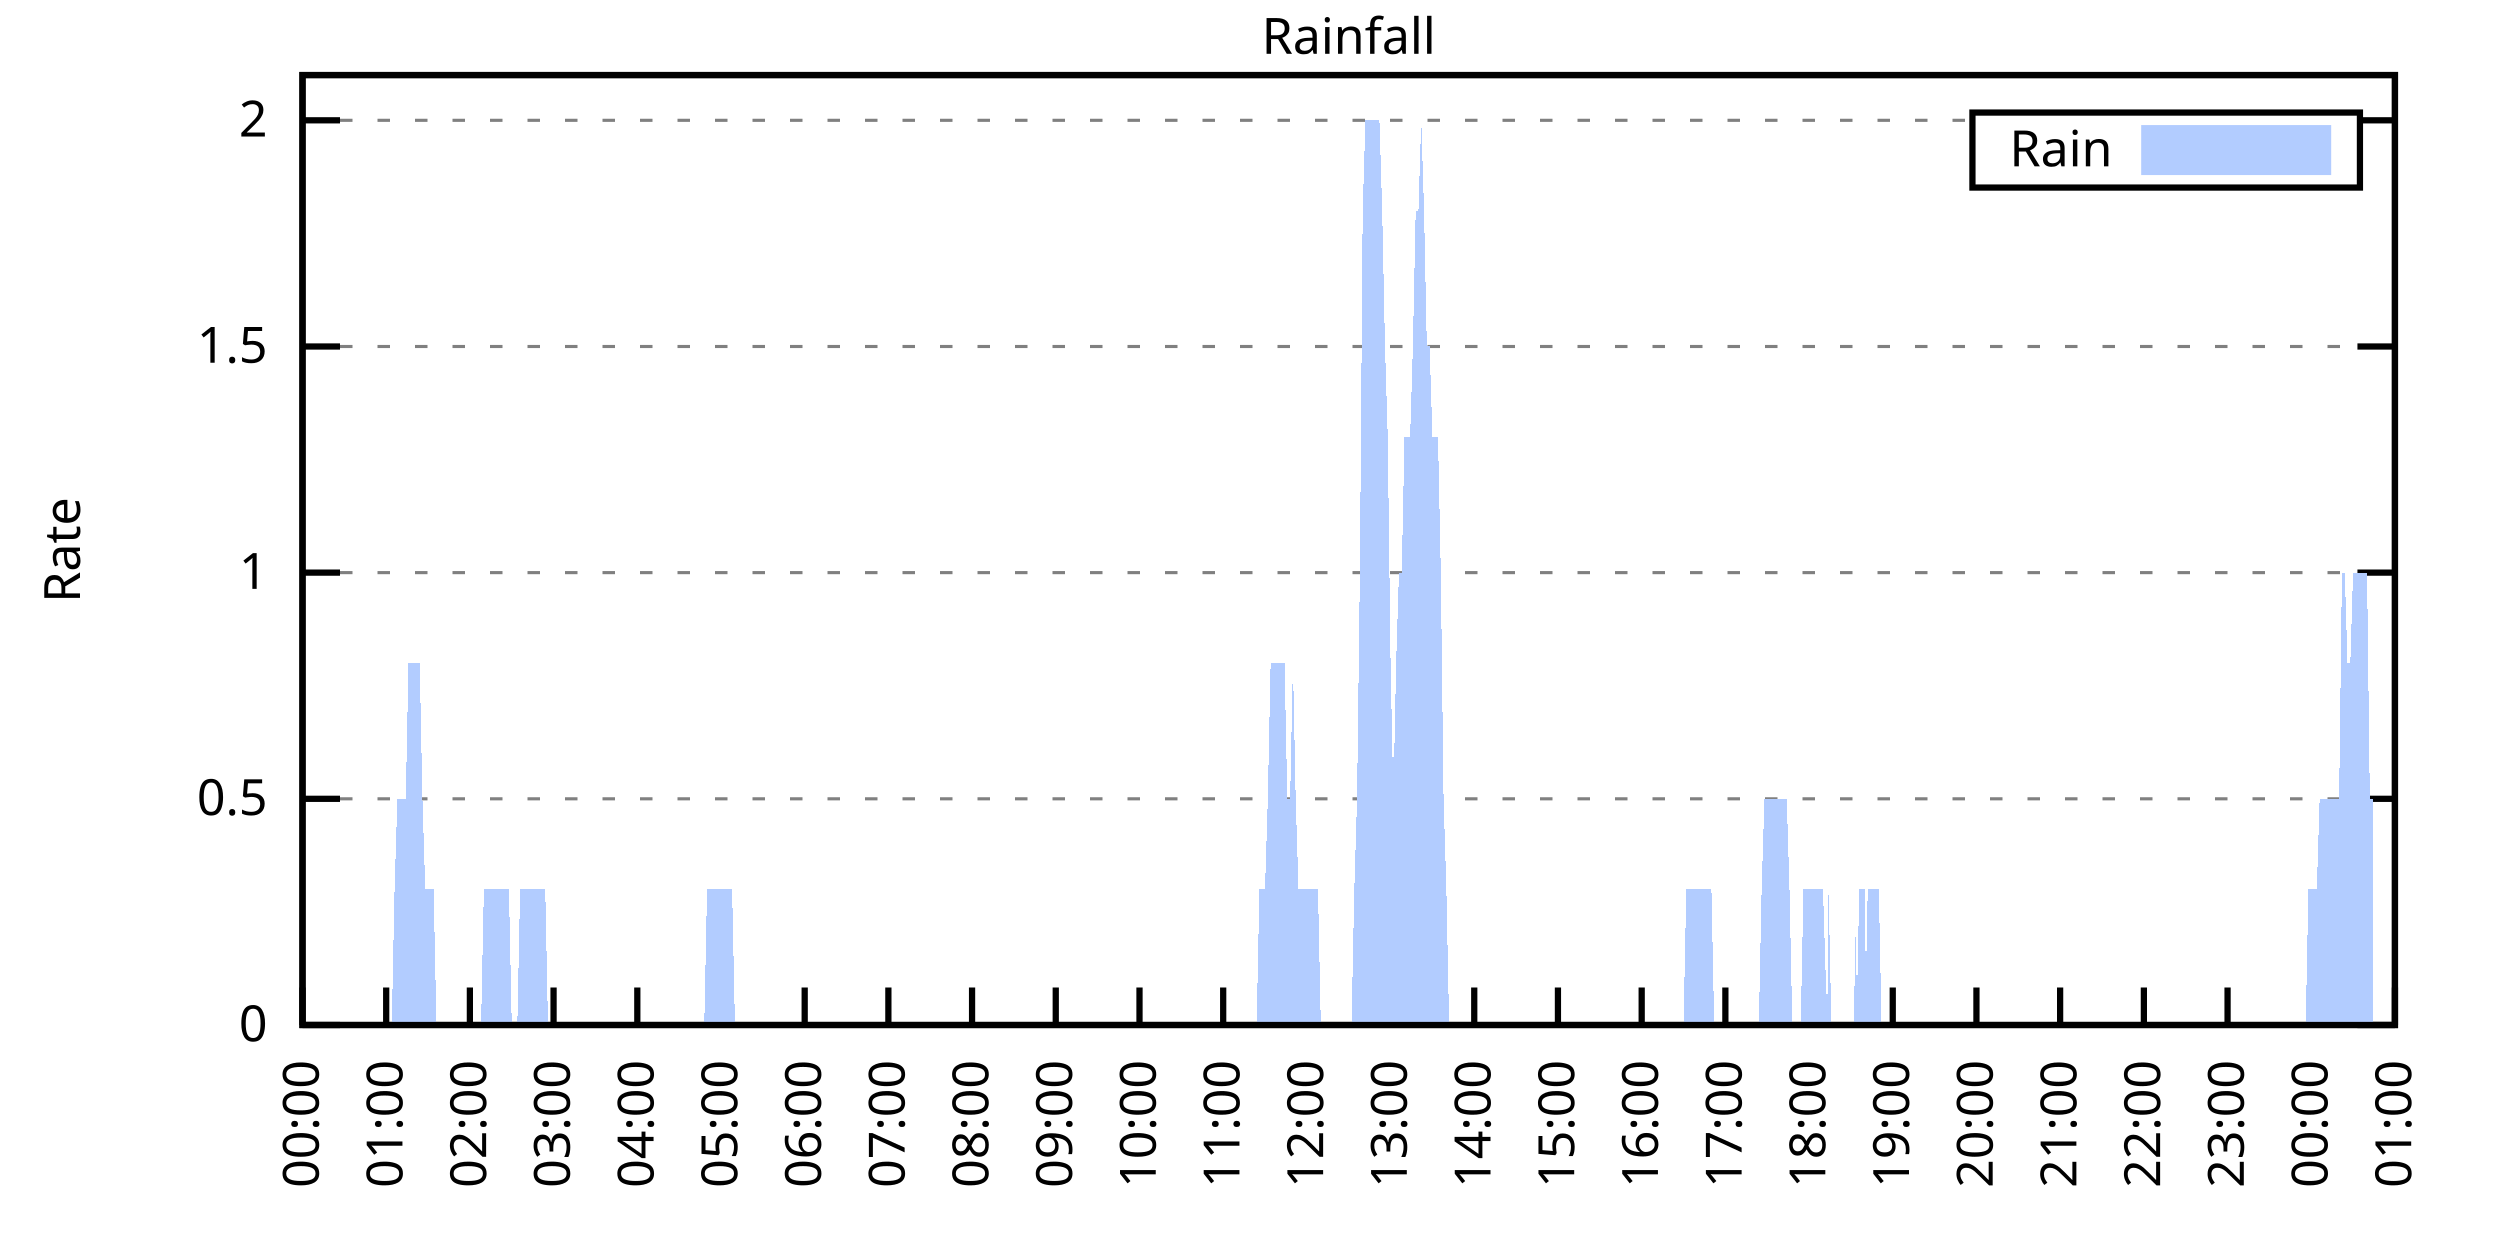
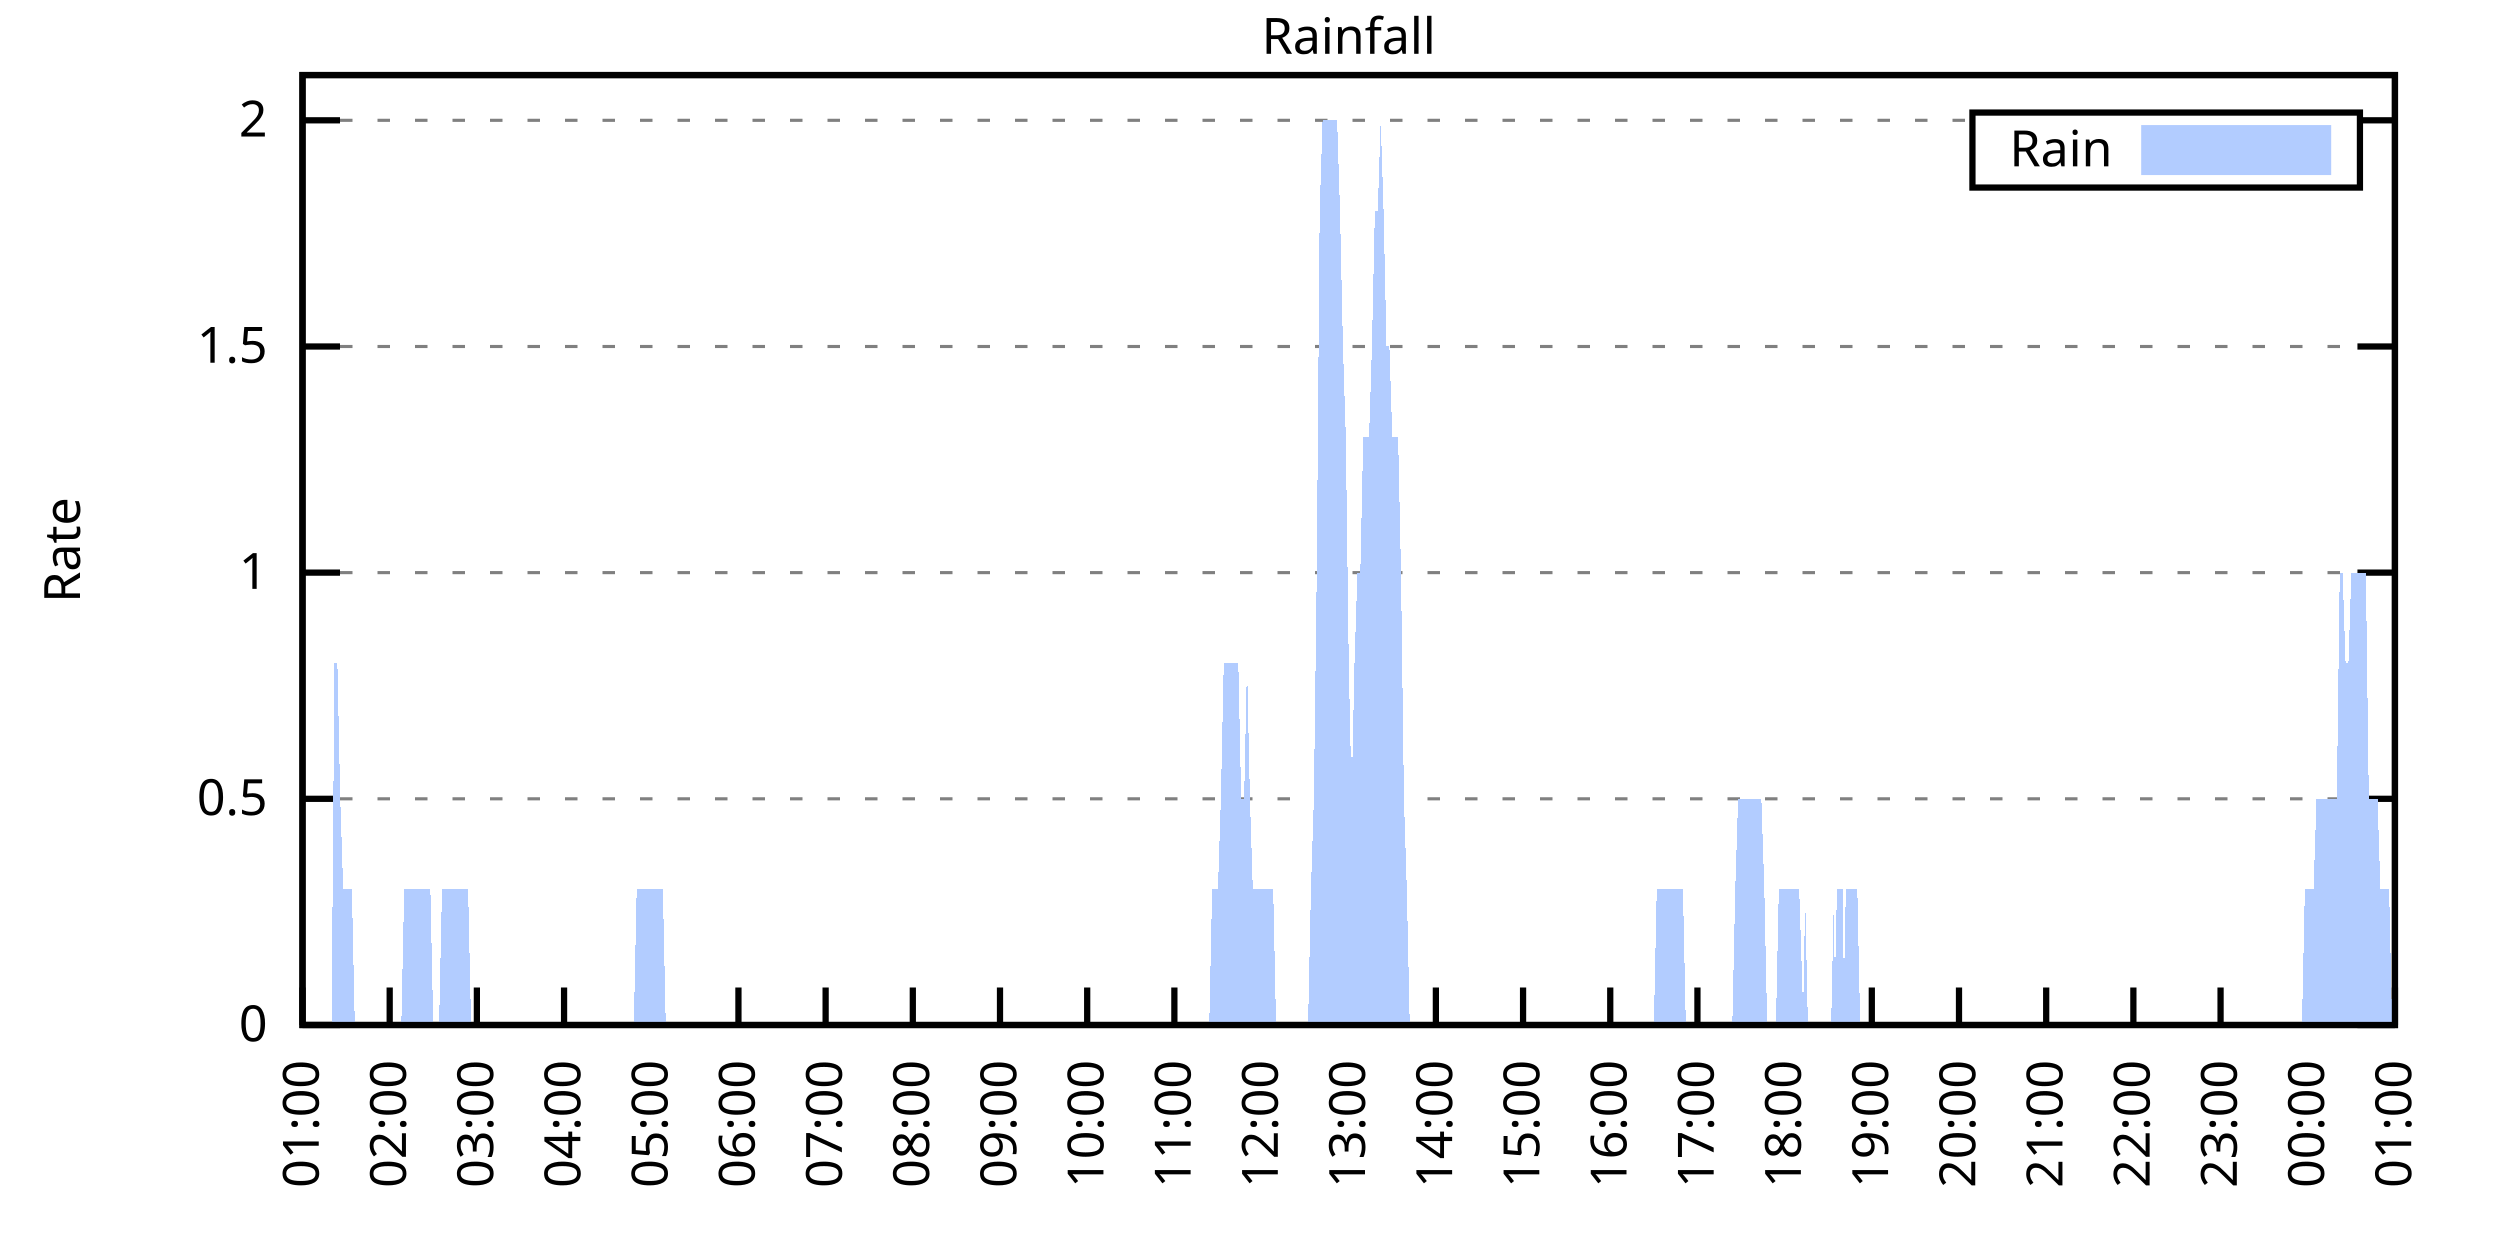
<svg xmlns="http://www.w3.org/2000/svg" xmlns:xlink="http://www.w3.org/1999/xlink" width="400" height="200" viewBox="0 0 400 200">
  <g id="gnuplot_canvas">
    <rect x="0" y="0" width="400" height="200" fill="none" />
    <defs>
      <circle id="gpDot" r="0.5" stroke-width="0.5" stroke="currentColor" />
      <path id="gpPt0" stroke-width="0.333" stroke="currentColor" d="M-1,0 h2 M0,-1 v2" />
      <path id="gpPt1" stroke-width="0.333" stroke="currentColor" d="M-1,-1 L1,1 M1,-1 L-1,1" />
      <path id="gpPt2" stroke-width="0.333" stroke="currentColor" d="M-1,0 L1,0 M0,-1 L0,1 M-1,-1 L1,1 M-1,1 L1,-1" />
      <rect id="gpPt3" stroke-width="0.333" stroke="currentColor" x="-1" y="-1" width="2" height="2" />
      <rect id="gpPt4" stroke-width="0.333" stroke="currentColor" fill="currentColor" x="-1" y="-1" width="2" height="2" />
      <circle id="gpPt5" stroke-width="0.333" stroke="currentColor" cx="0" cy="0" r="1" />
      <use xlink:href="#gpPt5" id="gpPt6" fill="currentColor" stroke="none" />
      <path id="gpPt7" stroke-width="0.333" stroke="currentColor" d="M0,-1.33 L-1.33,0.67 L1.33,0.67 z" />
      <use xlink:href="#gpPt7" id="gpPt8" fill="currentColor" stroke="none" />
      <use xlink:href="#gpPt7" id="gpPt9" stroke="currentColor" transform="rotate(180)" />
      <use xlink:href="#gpPt9" id="gpPt10" fill="currentColor" stroke="none" />
      <use xlink:href="#gpPt3" id="gpPt11" stroke="currentColor" transform="rotate(45)" />
      <use xlink:href="#gpPt11" id="gpPt12" fill="currentColor" stroke="none" />
      <path id="gpPt13" stroke-width="0.333" stroke="currentColor" d="M0,1.330 L1.265,0.411 L0.782,-1.067 L-0.782,-1.076 L-1.265,0.411 z" />
      <use xlink:href="#gpPt13" id="gpPt14" fill="currentColor" stroke="none" />
      <filter id="textbox" filterUnits="objectBoundingBox" x="0" y="0" height="1" width="1">
        <feFlood flood-color="white" flood-opacity="1" result="bgnd" />
        <feComposite in="SourceGraphic" in2="bgnd" operator="atop" />
      </filter>
      <filter id="greybox" filterUnits="objectBoundingBox" x="0" y="0" height="1" width="1">
        <feFlood flood-color="lightgrey" flood-opacity="1" result="grey" />
        <feComposite in="SourceGraphic" in2="grey" operator="atop" />
      </filter>
    </defs>
    <g fill="none" color="white" stroke="currentColor" stroke-width="1.00" stroke-linecap="butt" stroke-linejoin="miter">
</g>
    <g fill="none" color="black" stroke="currentColor" stroke-width="1.00" stroke-linecap="butt" stroke-linejoin="miter">
      <g stroke="none" shape-rendering="crispEdges">
        <polygon fill="rgb(255, 255, 255)" points="48.40,164.00 383.18,164.00 383.18,12.02 48.40,12.02 " />
      </g>
    </g>
    <g fill="none" color="black" stroke="currentColor" stroke-width="1.00" stroke-linecap="butt" stroke-linejoin="miter">
</g>
    <g fill="none" color="black" stroke="black" stroke-width="0.50" stroke-linecap="butt" stroke-linejoin="miter">
</g>
    <g fill="none" color="gray" stroke="currentColor" stroke-width="0.50" stroke-linecap="butt" stroke-linejoin="miter">
      <path stroke="gray" stroke-dasharray="2,4" class="gridline" d="M48.40,164.00 L383.19,164.00  " />
    </g>
    <g fill="none" color="gray" stroke="gray" stroke-width="1.00" stroke-linecap="butt" stroke-linejoin="miter">
</g>
    <g fill="none" color="black" stroke="currentColor" stroke-width="1.00" stroke-linecap="butt" stroke-linejoin="miter">
      <path stroke="black" d="M48.40,164.00 L54.40,164.00 M383.19,164.00 L377.19,164.00  " />
      <g transform="translate(42.80,166.60)" stroke="none" fill="black" font-family="Sans" font-size="8.00" text-anchor="end">
        <text>
          <tspan font-family="Sans"> 0</tspan>
        </text>
      </g>
    </g>
    <g fill="none" color="black" stroke="currentColor" stroke-width="1.00" stroke-linecap="butt" stroke-linejoin="miter">
</g>
    <g fill="none" color="black" stroke="black" stroke-width="0.50" stroke-linecap="butt" stroke-linejoin="miter">
</g>
    <g fill="none" color="gray" stroke="currentColor" stroke-width="0.50" stroke-linecap="butt" stroke-linejoin="miter">
      <path stroke="gray" stroke-dasharray="2,4" class="gridline" d="M48.40,127.81 L383.19,127.81  " />
    </g>
    <g fill="none" color="gray" stroke="gray" stroke-width="1.00" stroke-linecap="butt" stroke-linejoin="miter">
</g>
    <g fill="none" color="black" stroke="currentColor" stroke-width="1.00" stroke-linecap="butt" stroke-linejoin="miter">
      <path stroke="black" d="M48.40,127.81 L54.40,127.81 M383.19,127.81 L377.19,127.81  " />
      <g transform="translate(42.80,130.41)" stroke="none" fill="black" font-family="Sans" font-size="8.00" text-anchor="end">
        <text>
          <tspan font-family="Sans"> 0.5</tspan>
        </text>
      </g>
    </g>
    <g fill="none" color="black" stroke="currentColor" stroke-width="1.00" stroke-linecap="butt" stroke-linejoin="miter">
</g>
    <g fill="none" color="black" stroke="black" stroke-width="0.50" stroke-linecap="butt" stroke-linejoin="miter">
</g>
    <g fill="none" color="gray" stroke="currentColor" stroke-width="0.50" stroke-linecap="butt" stroke-linejoin="miter">
      <path stroke="gray" stroke-dasharray="2,4" class="gridline" d="M48.40,91.62 L383.19,91.62  " />
    </g>
    <g fill="none" color="gray" stroke="gray" stroke-width="1.00" stroke-linecap="butt" stroke-linejoin="miter">
</g>
    <g fill="none" color="black" stroke="currentColor" stroke-width="1.00" stroke-linecap="butt" stroke-linejoin="miter">
      <path stroke="black" d="M48.40,91.62 L54.40,91.62 M383.19,91.62 L377.19,91.62  " />
      <g transform="translate(42.80,94.22)" stroke="none" fill="black" font-family="Sans" font-size="8.00" text-anchor="end">
        <text>
          <tspan font-family="Sans"> 1</tspan>
        </text>
      </g>
    </g>
    <g fill="none" color="black" stroke="currentColor" stroke-width="1.00" stroke-linecap="butt" stroke-linejoin="miter">
</g>
    <g fill="none" color="black" stroke="black" stroke-width="0.50" stroke-linecap="butt" stroke-linejoin="miter">
</g>
    <g fill="none" color="gray" stroke="currentColor" stroke-width="0.50" stroke-linecap="butt" stroke-linejoin="miter">
      <path stroke="gray" stroke-dasharray="2,4" class="gridline" d="M48.40,55.44 L383.19,55.44  " />
    </g>
    <g fill="none" color="gray" stroke="gray" stroke-width="1.00" stroke-linecap="butt" stroke-linejoin="miter">
</g>
    <g fill="none" color="black" stroke="currentColor" stroke-width="1.00" stroke-linecap="butt" stroke-linejoin="miter">
      <path stroke="black" d="M48.40,55.44 L54.40,55.44 M383.19,55.44 L377.19,55.44  " />
      <g transform="translate(42.80,58.04)" stroke="none" fill="black" font-family="Sans" font-size="8.00" text-anchor="end">
        <text>
          <tspan font-family="Sans"> 1.5</tspan>
        </text>
      </g>
    </g>
    <g fill="none" color="black" stroke="currentColor" stroke-width="1.00" stroke-linecap="butt" stroke-linejoin="miter">
</g>
    <g fill="none" color="black" stroke="black" stroke-width="0.50" stroke-linecap="butt" stroke-linejoin="miter">
</g>
    <g fill="none" color="gray" stroke="currentColor" stroke-width="0.50" stroke-linecap="butt" stroke-linejoin="miter">
      <path stroke="gray" stroke-dasharray="2,4" class="gridline" d="M48.40,19.25 L315.59,19.25 M377.59,19.25 L383.19,19.25  " />
    </g>
    <g fill="none" color="gray" stroke="gray" stroke-width="1.00" stroke-linecap="butt" stroke-linejoin="miter">
</g>
    <g fill="none" color="black" stroke="currentColor" stroke-width="1.00" stroke-linecap="butt" stroke-linejoin="miter">
      <path stroke="black" d="M48.40,19.25 L54.40,19.25 M383.19,19.25 L377.19,19.25  " />
      <g transform="translate(42.80,21.85)" stroke="none" fill="black" font-family="Sans" font-size="8.00" text-anchor="end">
        <text>
          <tspan font-family="Sans"> 2</tspan>
        </text>
      </g>
    </g>
    <g fill="none" color="black" stroke="currentColor" stroke-width="1.00" stroke-linecap="butt" stroke-linejoin="miter">
      <path stroke="black" d="M48.40,164.00 L48.40,158.00  " />
      <g transform="translate(51.00,169.60) rotate(270.00)" stroke="none" fill="black" font-family="Sans" font-size="8.00" text-anchor="end">
        <text>
-           <tspan font-family="Sans">00:00</tspan>
-         </text>
-       </g>
-     </g>
-     <g fill="none" color="black" stroke="currentColor" stroke-width="1.00" stroke-linecap="butt" stroke-linejoin="miter">
-       <path stroke="black" d="M61.79,164.00 L61.79,158.00  " />
-       <g transform="translate(64.39,169.60) rotate(270.00)" stroke="none" fill="black" font-family="Sans" font-size="8.00" text-anchor="end">
-         <text>
          <tspan font-family="Sans">01:00</tspan>
        </text>
      </g>
    </g>
    <g fill="none" color="black" stroke="currentColor" stroke-width="1.00" stroke-linecap="butt" stroke-linejoin="miter">
-       <path stroke="black" d="M75.18,164.00 L75.18,158.00  " />
-       <g transform="translate(77.78,169.60) rotate(270.00)" stroke="none" fill="black" font-family="Sans" font-size="8.00" text-anchor="end">
+       <path stroke="black" d="M62.35,164.00 L62.35,158.00  " />
+       <g transform="translate(64.95,169.60) rotate(270.00)" stroke="none" fill="black" font-family="Sans" font-size="8.00" text-anchor="end">
        <text>
          <tspan font-family="Sans">02:00</tspan>
        </text>
      </g>
    </g>
    <g fill="none" color="black" stroke="currentColor" stroke-width="1.00" stroke-linecap="butt" stroke-linejoin="miter">
-       <path stroke="black" d="M88.57,164.00 L88.57,158.00  " />
-       <g transform="translate(91.17,169.60) rotate(270.00)" stroke="none" fill="black" font-family="Sans" font-size="8.00" text-anchor="end">
+       <path stroke="black" d="M76.30,164.00 L76.30,158.00  " />
+       <g transform="translate(78.90,169.60) rotate(270.00)" stroke="none" fill="black" font-family="Sans" font-size="8.00" text-anchor="end">
        <text>
          <tspan font-family="Sans">03:00</tspan>
        </text>
      </g>
    </g>
    <g fill="none" color="black" stroke="currentColor" stroke-width="1.00" stroke-linecap="butt" stroke-linejoin="miter">
-       <path stroke="black" d="M101.97,164.00 L101.97,158.00  " />
-       <g transform="translate(104.57,169.60) rotate(270.00)" stroke="none" fill="black" font-family="Sans" font-size="8.00" text-anchor="end">
+       <path stroke="black" d="M90.25,164.00 L90.25,158.00  " />
+       <g transform="translate(92.85,169.60) rotate(270.00)" stroke="none" fill="black" font-family="Sans" font-size="8.00" text-anchor="end">
        <text>
          <tspan font-family="Sans">04:00</tspan>
        </text>
      </g>
    </g>
    <g fill="none" color="black" stroke="currentColor" stroke-width="1.00" stroke-linecap="butt" stroke-linejoin="miter">
-       <path stroke="black" d="M115.36,164.00 L115.36,158.00  " />
-       <g transform="translate(117.96,169.60) rotate(270.00)" stroke="none" fill="black" font-family="Sans" font-size="8.00" text-anchor="end">
+       <path stroke="black" d="M104.20,164.00 L104.20,158.00  " />
+       <g transform="translate(106.80,169.60) rotate(270.00)" stroke="none" fill="black" font-family="Sans" font-size="8.00" text-anchor="end">
        <text>
          <tspan font-family="Sans">05:00</tspan>
        </text>
      </g>
    </g>
    <g fill="none" color="black" stroke="currentColor" stroke-width="1.00" stroke-linecap="butt" stroke-linejoin="miter">
-       <path stroke="black" d="M128.75,164.00 L128.75,158.00  " />
-       <g transform="translate(131.35,169.60) rotate(270.00)" stroke="none" fill="black" font-family="Sans" font-size="8.00" text-anchor="end">
+       <path stroke="black" d="M118.15,164.00 L118.15,158.00  " />
+       <g transform="translate(120.75,169.60) rotate(270.00)" stroke="none" fill="black" font-family="Sans" font-size="8.00" text-anchor="end">
        <text>
          <tspan font-family="Sans">06:00</tspan>
        </text>
      </g>
    </g>
    <g fill="none" color="black" stroke="currentColor" stroke-width="1.00" stroke-linecap="butt" stroke-linejoin="miter">
-       <path stroke="black" d="M142.14,164.00 L142.14,158.00  " />
-       <g transform="translate(144.74,169.60) rotate(270.00)" stroke="none" fill="black" font-family="Sans" font-size="8.00" text-anchor="end">
+       <path stroke="black" d="M132.10,164.00 L132.10,158.00  " />
+       <g transform="translate(134.70,169.60) rotate(270.00)" stroke="none" fill="black" font-family="Sans" font-size="8.00" text-anchor="end">
        <text>
          <tspan font-family="Sans">07:00</tspan>
        </text>
      </g>
    </g>
    <g fill="none" color="black" stroke="currentColor" stroke-width="1.00" stroke-linecap="butt" stroke-linejoin="miter">
-       <path stroke="black" d="M155.53,164.00 L155.53,158.00  " />
-       <g transform="translate(158.13,169.60) rotate(270.00)" stroke="none" fill="black" font-family="Sans" font-size="8.00" text-anchor="end">
+       <path stroke="black" d="M146.05,164.00 L146.05,158.00  " />
+       <g transform="translate(148.65,169.60) rotate(270.00)" stroke="none" fill="black" font-family="Sans" font-size="8.00" text-anchor="end">
        <text>
          <tspan font-family="Sans">08:00</tspan>
        </text>
      </g>
    </g>
    <g fill="none" color="black" stroke="currentColor" stroke-width="1.00" stroke-linecap="butt" stroke-linejoin="miter">
-       <path stroke="black" d="M168.92,164.00 L168.92,158.00  " />
-       <g transform="translate(171.52,169.60) rotate(270.00)" stroke="none" fill="black" font-family="Sans" font-size="8.00" text-anchor="end">
+       <path stroke="black" d="M160.00,164.00 L160.00,158.00  " />
+       <g transform="translate(162.60,169.60) rotate(270.00)" stroke="none" fill="black" font-family="Sans" font-size="8.00" text-anchor="end">
        <text>
          <tspan font-family="Sans">09:00</tspan>
        </text>
      </g>
    </g>
    <g fill="none" color="black" stroke="currentColor" stroke-width="1.00" stroke-linecap="butt" stroke-linejoin="miter">
-       <path stroke="black" d="M182.32,164.00 L182.32,158.00  " />
-       <g transform="translate(184.92,169.60) rotate(270.00)" stroke="none" fill="black" font-family="Sans" font-size="8.00" text-anchor="end">
+       <path stroke="black" d="M173.95,164.00 L173.95,158.00  " />
+       <g transform="translate(176.55,169.60) rotate(270.00)" stroke="none" fill="black" font-family="Sans" font-size="8.00" text-anchor="end">
        <text>
          <tspan font-family="Sans">10:00</tspan>
        </text>
      </g>
    </g>
    <g fill="none" color="black" stroke="currentColor" stroke-width="1.00" stroke-linecap="butt" stroke-linejoin="miter">
-       <path stroke="black" d="M195.71,164.00 L195.71,158.00  " />
-       <g transform="translate(198.31,169.60) rotate(270.00)" stroke="none" fill="black" font-family="Sans" font-size="8.00" text-anchor="end">
+       <path stroke="black" d="M187.90,164.00 L187.90,158.00  " />
+       <g transform="translate(190.50,169.60) rotate(270.00)" stroke="none" fill="black" font-family="Sans" font-size="8.00" text-anchor="end">
        <text>
          <tspan font-family="Sans">11:00</tspan>
        </text>
      </g>
    </g>
    <g fill="none" color="black" stroke="currentColor" stroke-width="1.00" stroke-linecap="butt" stroke-linejoin="miter">
-       <path stroke="black" d="M209.10,164.00 L209.10,158.00  " />
-       <g transform="translate(211.70,169.60) rotate(270.00)" stroke="none" fill="black" font-family="Sans" font-size="8.00" text-anchor="end">
+       <path stroke="black" d="M201.85,164.00 L201.85,158.00  " />
+       <g transform="translate(204.45,169.60) rotate(270.00)" stroke="none" fill="black" font-family="Sans" font-size="8.00" text-anchor="end">
        <text>
          <tspan font-family="Sans">12:00</tspan>
        </text>
      </g>
    </g>
    <g fill="none" color="black" stroke="currentColor" stroke-width="1.00" stroke-linecap="butt" stroke-linejoin="miter">
-       <path stroke="black" d="M222.49,164.00 L222.49,158.00  " />
-       <g transform="translate(225.09,169.60) rotate(270.00)" stroke="none" fill="black" font-family="Sans" font-size="8.00" text-anchor="end">
+       <path stroke="black" d="M215.80,164.00 L215.80,158.00  " />
+       <g transform="translate(218.40,169.60) rotate(270.00)" stroke="none" fill="black" font-family="Sans" font-size="8.00" text-anchor="end">
        <text>
          <tspan font-family="Sans">13:00</tspan>
        </text>
      </g>
    </g>
    <g fill="none" color="black" stroke="currentColor" stroke-width="1.00" stroke-linecap="butt" stroke-linejoin="miter">
-       <path stroke="black" d="M235.88,164.00 L235.88,158.00  " />
-       <g transform="translate(238.48,169.60) rotate(270.00)" stroke="none" fill="black" font-family="Sans" font-size="8.00" text-anchor="end">
+       <path stroke="black" d="M229.74,164.00 L229.74,158.00  " />
+       <g transform="translate(232.34,169.60) rotate(270.00)" stroke="none" fill="black" font-family="Sans" font-size="8.00" text-anchor="end">
        <text>
          <tspan font-family="Sans">14:00</tspan>
        </text>
      </g>
    </g>
    <g fill="none" color="black" stroke="currentColor" stroke-width="1.00" stroke-linecap="butt" stroke-linejoin="miter">
-       <path stroke="black" d="M249.27,164.00 L249.27,158.00  " />
-       <g transform="translate(251.87,169.60) rotate(270.00)" stroke="none" fill="black" font-family="Sans" font-size="8.00" text-anchor="end">
+       <path stroke="black" d="M243.69,164.00 L243.69,158.00  " />
+       <g transform="translate(246.29,169.60) rotate(270.00)" stroke="none" fill="black" font-family="Sans" font-size="8.00" text-anchor="end">
        <text>
          <tspan font-family="Sans">15:00</tspan>
        </text>
      </g>
    </g>
    <g fill="none" color="black" stroke="currentColor" stroke-width="1.00" stroke-linecap="butt" stroke-linejoin="miter">
-       <path stroke="black" d="M262.67,164.00 L262.67,158.00  " />
-       <g transform="translate(265.27,169.60) rotate(270.00)" stroke="none" fill="black" font-family="Sans" font-size="8.00" text-anchor="end">
+       <path stroke="black" d="M257.64,164.00 L257.64,158.00  " />
+       <g transform="translate(260.24,169.60) rotate(270.00)" stroke="none" fill="black" font-family="Sans" font-size="8.00" text-anchor="end">
        <text>
          <tspan font-family="Sans">16:00</tspan>
        </text>
      </g>
    </g>
    <g fill="none" color="black" stroke="currentColor" stroke-width="1.00" stroke-linecap="butt" stroke-linejoin="miter">
-       <path stroke="black" d="M276.06,164.00 L276.06,158.00  " />
-       <g transform="translate(278.66,169.60) rotate(270.00)" stroke="none" fill="black" font-family="Sans" font-size="8.00" text-anchor="end">
+       <path stroke="black" d="M271.59,164.00 L271.59,158.00  " />
+       <g transform="translate(274.19,169.60) rotate(270.00)" stroke="none" fill="black" font-family="Sans" font-size="8.00" text-anchor="end">
        <text>
          <tspan font-family="Sans">17:00</tspan>
        </text>
      </g>
    </g>
    <g fill="none" color="black" stroke="currentColor" stroke-width="1.00" stroke-linecap="butt" stroke-linejoin="miter">
-       <path stroke="black" d="M289.45,164.00 L289.45,158.00  " />
-       <g transform="translate(292.05,169.60) rotate(270.00)" stroke="none" fill="black" font-family="Sans" font-size="8.00" text-anchor="end">
+       <path stroke="black" d="M285.54,164.00 L285.54,158.00  " />
+       <g transform="translate(288.14,169.60) rotate(270.00)" stroke="none" fill="black" font-family="Sans" font-size="8.00" text-anchor="end">
        <text>
          <tspan font-family="Sans">18:00</tspan>
        </text>
      </g>
    </g>
    <g fill="none" color="black" stroke="currentColor" stroke-width="1.00" stroke-linecap="butt" stroke-linejoin="miter">
-       <path stroke="black" d="M302.84,164.00 L302.84,158.00  " />
-       <g transform="translate(305.44,169.60) rotate(270.00)" stroke="none" fill="black" font-family="Sans" font-size="8.00" text-anchor="end">
+       <path stroke="black" d="M299.49,164.00 L299.49,158.00  " />
+       <g transform="translate(302.09,169.60) rotate(270.00)" stroke="none" fill="black" font-family="Sans" font-size="8.00" text-anchor="end">
        <text>
          <tspan font-family="Sans">19:00</tspan>
        </text>
      </g>
    </g>
    <g fill="none" color="black" stroke="currentColor" stroke-width="1.00" stroke-linecap="butt" stroke-linejoin="miter">
-       <path stroke="black" d="M316.23,164.00 L316.23,158.00  " />
-       <g transform="translate(318.83,169.60) rotate(270.00)" stroke="none" fill="black" font-family="Sans" font-size="8.00" text-anchor="end">
+       <path stroke="black" d="M313.44,164.00 L313.44,158.00  " />
+       <g transform="translate(316.04,169.60) rotate(270.00)" stroke="none" fill="black" font-family="Sans" font-size="8.00" text-anchor="end">
        <text>
          <tspan font-family="Sans">20:00</tspan>
        </text>
      </g>
    </g>
    <g fill="none" color="black" stroke="currentColor" stroke-width="1.00" stroke-linecap="butt" stroke-linejoin="miter">
-       <path stroke="black" d="M329.62,164.00 L329.62,158.00  " />
-       <g transform="translate(332.22,169.60) rotate(270.00)" stroke="none" fill="black" font-family="Sans" font-size="8.00" text-anchor="end">
+       <path stroke="black" d="M327.39,164.00 L327.39,158.00  " />
+       <g transform="translate(329.99,169.60) rotate(270.00)" stroke="none" fill="black" font-family="Sans" font-size="8.00" text-anchor="end">
        <text>
          <tspan font-family="Sans">21:00</tspan>
        </text>
      </g>
    </g>
    <g fill="none" color="black" stroke="currentColor" stroke-width="1.00" stroke-linecap="butt" stroke-linejoin="miter">
-       <path stroke="black" d="M343.02,164.00 L343.02,158.00  " />
-       <g transform="translate(345.62,169.60) rotate(270.00)" stroke="none" fill="black" font-family="Sans" font-size="8.00" text-anchor="end">
+       <path stroke="black" d="M341.34,164.00 L341.34,158.00  " />
+       <g transform="translate(343.94,169.60) rotate(270.00)" stroke="none" fill="black" font-family="Sans" font-size="8.00" text-anchor="end">
        <text>
          <tspan font-family="Sans">22:00</tspan>
        </text>
      </g>
    </g>
    <g fill="none" color="black" stroke="currentColor" stroke-width="1.00" stroke-linecap="butt" stroke-linejoin="miter">
-       <path stroke="black" d="M356.41,164.00 L356.41,158.00  " />
-       <g transform="translate(359.01,169.60) rotate(270.00)" stroke="none" fill="black" font-family="Sans" font-size="8.00" text-anchor="end">
+       <path stroke="black" d="M355.29,164.00 L355.29,158.00  " />
+       <g transform="translate(357.89,169.60) rotate(270.00)" stroke="none" fill="black" font-family="Sans" font-size="8.00" text-anchor="end">
        <text>
          <tspan font-family="Sans">23:00</tspan>
        </text>
      </g>
    </g>
    <g fill="none" color="black" stroke="currentColor" stroke-width="1.00" stroke-linecap="butt" stroke-linejoin="miter">
-       <path stroke="black" d="M369.80,164.00 L369.80,158.00  " />
-       <g transform="translate(372.40,169.60) rotate(270.00)" stroke="none" fill="black" font-family="Sans" font-size="8.00" text-anchor="end">
+       <path stroke="black" d="M369.24,164.00 L369.24,158.00  " />
+       <g transform="translate(371.84,169.60) rotate(270.00)" stroke="none" fill="black" font-family="Sans" font-size="8.00" text-anchor="end">
        <text>
          <tspan font-family="Sans">00:00</tspan>
        </text>
      </g>
    </g>
    <g fill="none" color="black" stroke="currentColor" stroke-width="1.00" stroke-linecap="butt" stroke-linejoin="miter">
      <path stroke="black" d="M383.19,164.00 L383.19,158.00  " />
      <g transform="translate(385.79,169.60) rotate(270.00)" stroke="none" fill="black" font-family="Sans" font-size="8.00" text-anchor="end">
        <text>
          <tspan font-family="Sans">01:00</tspan>
        </text>
      </g>
    </g>
    <g fill="none" color="black" stroke="currentColor" stroke-width="1.00" stroke-linecap="butt" stroke-linejoin="miter">
</g>
    <g fill="none" color="black" stroke="currentColor" stroke-width="1.00" stroke-linecap="butt" stroke-linejoin="miter">
      <path stroke="black" d="M48.40,12.01 L48.40,164.00 L383.19,164.00 L383.19,12.01 L48.40,12.01 Z  " />
    </g>
    <g fill="none" color="black" stroke="currentColor" stroke-width="1.00" stroke-linecap="butt" stroke-linejoin="miter">
</g>
    <g fill="none" color="black" stroke="currentColor" stroke-width="1.00" stroke-linecap="butt" stroke-linejoin="miter">
      <path stroke="black" d="M315.59,30.01 L315.59,18.01 L377.59,18.01 L377.59,30.01 L315.59,30.01 Z  " />
    </g>
    <g id="Rainfall_plot_1">
      <g fill="none" color="white" stroke="black" stroke-width="2.00" stroke-linecap="butt" stroke-linejoin="miter">
</g>
      <g fill="none" color="black" stroke="currentColor" stroke-width="2.00" stroke-linecap="butt" stroke-linejoin="miter">
        <g transform="translate(337.99,26.61)" stroke="none" fill="black" font-family="Sans" font-size="8.00" text-anchor="end">
          <text>
            <tspan font-family="Sans">Rain</tspan>
          </text>
        </g>
      </g>
      <g fill="none" color="black" stroke="currentColor" stroke-width="2.00" stroke-linecap="butt" stroke-linejoin="miter">
        <g stroke="none" shape-rendering="crispEdges">
          <polygon fill="rgb(178, 204, 255)" points="343.59,27.01 371.99,27.01 371.99,21.01 343.59,21.01 " />
        </g>
        <path stroke="rgb(178, 204, 255)" d="M343.59,27.01 L371.99,27.01 L371.99,21.01 L343.59,21.01 L343.59,27.01 Z  " />
      </g>
      <g fill="none" color="black" stroke="currentColor" stroke-width="2.00" stroke-linecap="butt" stroke-linejoin="miter">
        <g stroke="none" shape-rendering="crispEdges">
-           <polygon fill="rgb(178, 204, 255)" points="58.67,164.00 59.11,164.00 59.56,164.00 60.01,164.00 60.45,164.00 60.90,164.00 61.35,164.00 61.79,164.00 62.24,164.00 62.68,164.00 63.13,142.29 63.58,127.81 64.02,127.81 64.47,127.81 64.92,127.81 65.36,106.10 65.81,106.10 66.26,106.10 66.70,106.10 67.15,106.10 67.59,127.81 68.04,142.29 68.49,142.29 68.93,142.29 69.38,142.29 69.83,164.00 70.27,164.00 70.72,164.00 71.17,164.00 71.61,164.00 72.06,164.00 72.50,164.00 72.95,164.00 73.40,164.00 73.84,164.00 74.29,164.00 74.74,164.00 75.18,164.00 75.63,164.00 76.08,164.00 76.52,164.00 76.97,164.00 77.42,142.29 77.86,142.29 78.31,142.29 78.75,142.29 79.20,142.29 79.65,142.29 80.09,142.29 80.54,142.29 80.99,142.29 81.43,142.29 81.88,164.00 82.33,164.00 82.77,164.00 83.22,142.29 83.66,142.29 84.11,142.29 84.56,142.29 85.00,142.29 85.45,142.29 85.90,142.29 86.34,142.29 86.79,142.29 87.24,142.29 87.68,164.00 88.13,164.00 88.57,164.00 89.02,164.00 89.47,164.00 89.91,164.00 90.36,164.00 90.81,164.00 91.25,164.00 91.70,164.00 92.15,164.00 92.59,164.00 93.04,164.00 93.49,164.00 93.93,164.00 94.38,164.00 94.82,164.00 95.27,164.00 95.72,164.00 96.16,164.00 96.61,164.00 97.06,164.00 97.50,164.00 97.95,164.00 98.40,164.00 98.84,164.00 99.29,164.00 99.73,164.00 100.18,164.00 100.63,164.00 101.07,164.00 101.52,164.00 101.97,164.00 102.41,164.00 102.86,164.00 103.31,164.00 103.75,164.00 104.20,164.00 104.64,164.00 105.09,164.00 105.54,164.00 105.98,164.00 106.43,164.00 106.88,164.00 107.32,164.00 107.77,164.00 108.22,164.00 108.66,164.00 109.11,164.00 109.55,164.00 110.00,164.00 110.45,164.00 110.89,164.00 111.34,164.00 111.79,164.00 112.23,164.00 112.68,164.00 113.13,142.29 113.57,142.29 114.02,142.29 114.47,142.29 114.91,142.29 115.36,142.29 115.80,142.29 116.25,142.29 116.70,142.29 117.14,142.29 117.59,164.00 118.04,164.00 118.48,164.00 118.93,164.00 119.38,164.00 119.82,164.00 120.27,164.00 120.71,164.00 121.16,164.00 121.61,164.00 122.05,164.00 122.50,164.00 122.95,164.00 123.39,164.00 123.84,164.00 124.29,164.00 124.73,164.00 125.18,164.00 125.62,164.00 126.07,164.00 126.52,164.00 126.96,164.00 127.41,164.00 127.86,164.00 128.30,164.00 128.75,164.00 129.20,164.00 129.64,164.00 130.09,164.00 130.54,164.00 130.98,164.00 131.43,164.00 131.87,164.00 132.32,164.00 132.77,164.00 133.21,164.00 133.66,164.00 134.11,164.00 134.55,164.00 135.00,164.00 135.45,164.00 135.89,164.00 136.34,164.00 136.78,164.00 137.23,164.00 137.68,164.00 138.12,164.00 138.57,164.00 139.02,164.00 139.46,164.00 139.91,164.00 140.36,164.00 140.80,164.00 141.25,164.00 141.69,164.00 142.14,164.00 142.59,164.00 143.03,164.00 143.48,164.00 143.93,164.00 144.37,164.00 144.82,164.00 145.27,164.00 145.71,164.00 146.16,164.00 146.61,164.00 147.05,164.00 147.50,164.00 147.94,164.00 148.39,164.00 148.84,164.00 149.28,164.00 149.73,164.00 150.18,164.00 150.62,164.00 151.07,164.00 151.52,164.00 151.96,164.00 152.41,164.00 152.85,164.00 153.30,164.00 153.75,164.00 154.19,164.00 154.64,164.00 155.09,164.00 155.53,164.00 155.98,164.00 156.43,164.00 156.87,164.00 157.32,164.00 157.76,164.00 158.21,164.00 158.66,164.00 159.10,164.00 159.55,164.00 160.00,164.00 160.44,164.00 160.89,164.00 161.34,164.00 161.78,164.00 162.23,164.00 162.67,164.00 163.12,164.00 163.57,164.00 164.01,164.00 164.46,164.00 164.91,164.00 165.35,164.00 165.80,164.00 166.25,164.00 166.69,164.00 167.14,164.00 167.59,164.00 168.03,164.00 168.48,164.00 168.92,164.00 169.37,164.00 169.82,164.00 170.26,164.00 170.71,164.00 171.16,164.00 171.60,164.00 172.05,164.00 172.50,164.00 172.94,164.00 173.39,164.00 173.83,164.00 174.28,164.00 174.73,164.00 175.17,164.00 175.62,164.00 176.07,164.00 176.51,164.00 176.96,164.00 177.41,164.00 177.85,164.00 178.30,164.00 178.74,164.00 179.19,164.00 179.64,164.00 180.08,164.00 180.53,164.00 180.98,164.00 181.42,164.00 181.87,164.00 182.32,164.00 182.76,164.00 183.21,164.00 183.66,164.00 184.10,164.00 184.55,164.00 184.99,164.00 185.44,164.00 185.89,164.00 186.33,164.00 186.78,164.00 187.23,164.00 187.67,164.00 188.12,164.00 188.57,164.00 189.01,164.00 189.46,164.00 189.90,164.00 190.35,164.00 190.80,164.00 191.24,164.00 191.69,164.00 192.14,164.00 192.58,164.00 193.03,164.00 193.48,164.00 193.92,164.00 194.37,164.00 194.81,164.00 195.26,164.00 195.71,164.00 196.15,164.00 196.60,164.00 197.05,164.00 197.49,164.00 197.94,164.00 198.39,164.00 198.83,164.00 199.28,164.00 199.73,164.00 200.17,164.00 200.62,164.00 201.06,164.00 201.51,142.29 201.96,142.29 202.40,142.29 202.85,127.81 203.30,106.10 203.74,106.10 204.19,106.10 204.64,106.10 205.08,106.10 205.53,106.10 205.97,127.81 206.42,127.81 206.87,106.10 207.31,127.81 207.76,142.29 208.21,142.29 208.65,142.29 209.10,142.29 209.55,142.29 209.99,142.29 210.44,142.29 210.88,142.29 211.33,164.00 211.78,164.00 212.22,164.00 212.67,164.00 213.12,164.00 213.56,164.00 214.01,164.00 214.46,164.00 214.90,164.00 215.35,164.00 215.80,164.00 216.24,164.00 216.69,142.29 217.13,127.81 217.58,91.62 218.03,33.72 218.47,19.25 218.92,19.25 219.37,19.25 219.81,19.25 220.26,19.25 220.71,19.25 221.15,33.72 221.60,55.44 222.04,69.91 222.49,106.10 222.94,127.81 223.38,106.10 223.83,91.62 224.28,91.62 224.72,69.91 225.17,69.91 225.62,69.91 226.06,55.44 226.51,33.72 226.95,33.72 227.40,19.25 227.85,33.72 228.29,55.44 228.74,55.44 229.19,69.91 229.63,69.91 230.08,69.91 230.53,91.62 230.97,127.81 231.42,142.29 231.86,164.00 232.31,164.00 232.76,164.00 233.20,164.00 233.65,164.00 234.10,164.00 234.54,164.00 234.99,164.00 235.44,164.00 235.88,164.00 236.33,164.00 236.78,164.00 237.22,164.00 237.67,164.00 238.11,164.00 238.56,164.00 239.01,164.00 239.45,164.00 239.90,164.00 240.35,164.00 240.79,164.00 241.24,164.00 241.69,164.00 242.13,164.00 242.58,164.00 243.02,164.00 243.47,164.00 243.92,164.00 244.36,164.00 244.81,164.00 245.26,164.00 245.70,164.00 246.15,164.00 246.60,164.00 247.04,164.00 247.49,164.00 247.93,164.00 248.38,164.00 248.83,164.00 249.27,164.00 249.72,164.00 250.17,164.00 250.61,164.00 251.06,164.00 251.51,164.00 251.95,164.00 252.40,164.00 252.85,164.00 253.29,164.00 253.74,164.00 254.18,164.00 254.63,164.00 255.08,164.00 255.52,164.00 255.97,164.00 256.42,164.00 256.86,164.00 257.31,164.00 257.76,164.00 258.20,164.00 258.65,164.00 259.09,164.00 259.54,164.00 259.99,164.00 260.43,164.00 260.88,164.00 261.33,164.00 261.77,164.00 262.22,164.00 262.67,164.00 263.11,164.00 263.56,164.00 264.00,164.00 264.45,164.00 264.90,164.00 265.34,164.00 265.79,164.00 266.24,164.00 266.68,164.00 267.13,164.00 267.58,164.00 268.02,164.00 268.47,164.00 268.92,164.00 269.36,164.00 269.81,142.29 270.25,142.29 270.70,142.29 271.15,142.29 271.59,142.29 272.04,142.29 272.49,142.29 272.93,142.29 273.38,142.29 273.83,142.29 274.27,164.00 274.72,164.00 275.16,164.00 275.61,164.00 276.06,164.00 276.50,164.00 276.95,164.00 277.40,164.00 277.84,164.00 278.29,164.00 278.74,164.00 279.18,164.00 279.63,164.00 280.07,164.00 280.52,164.00 280.97,164.00 281.41,164.00 281.86,142.29 282.31,127.81 282.75,127.81 283.20,127.81 283.65,127.81 284.09,127.81 284.54,127.81 284.98,127.81 285.43,127.81 285.88,127.81 286.32,142.29 286.77,164.00 287.22,164.00 287.66,164.00 288.11,164.00 288.56,142.29 289.00,142.29 289.45,142.29 289.90,142.29 290.34,142.29 290.79,142.29 291.23,142.29 291.68,142.29 292.35,164.00 292.57,142.29 293.02,164.00 293.47,164.00 293.91,164.00 294.36,164.00 294.81,164.00 295.25,164.00 295.70,164.00 296.14,164.00 296.59,164.00 297.04,142.29 297.04,164.00 297.48,142.29 297.93,142.29 298.38,142.29 298.60,164.00 298.82,142.29 299.27,142.29 299.72,142.29 300.16,142.29 300.61,142.29 301.05,164.00 301.50,164.00 301.95,164.00 302.39,164.00 302.84,164.00 303.29,164.00 303.73,164.00 304.18,164.00 304.63,164.00 305.07,164.00 305.52,164.00 305.97,164.00 306.41,164.00 306.86,164.00 307.30,164.00 307.75,164.00 308.20,164.00 308.64,164.00 309.09,164.00 309.54,164.00 309.98,164.00 310.43,164.00 310.88,164.00 311.32,164.00 311.77,164.00 312.21,164.00 312.66,164.00 313.11,164.00 313.55,164.00 314.00,164.00 314.45,164.00 314.89,164.00 315.34,164.00 315.79,164.00 316.23,164.00 316.68,164.00 317.12,164.00 317.57,164.00 318.02,164.00 318.46,164.00 318.91,164.00 319.36,164.00 319.80,164.00 320.25,164.00 320.70,164.00 321.14,164.00 321.59,164.00 322.04,164.00 322.48,164.00 322.93,164.00 323.37,164.00 323.82,164.00 324.27,164.00 324.71,164.00 325.16,164.00 325.61,164.00 326.05,164.00 326.50,164.00 326.95,164.00 327.39,164.00 327.84,164.00 328.28,164.00 328.73,164.00 329.18,164.00 329.62,164.00 330.07,164.00 330.52,164.00 330.96,164.00 331.41,164.00 331.86,164.00 332.30,164.00 332.75,164.00 333.19,164.00 333.64,164.00 334.09,164.00 334.53,164.00 334.98,164.00 335.43,164.00 335.87,164.00 336.32,164.00 336.77,164.00 337.21,164.00 337.66,164.00 338.10,164.00 338.55,164.00 339.00,164.00 339.44,164.00 339.89,164.00 340.34,164.00 340.78,164.00 341.23,164.00 341.68,164.00 342.12,164.00 342.57,164.00 343.02,164.00 343.46,164.00 343.91,164.00 344.35,164.00 344.80,164.00 345.25,164.00 345.69,164.00 346.14,164.00 346.59,164.00 347.03,164.00 347.48,164.00 347.93,164.00 348.37,164.00 348.82,164.00 349.26,164.00 349.71,164.00 350.16,164.00 350.60,164.00 351.05,164.00 351.50,164.00 351.94,164.00 352.39,164.00 352.84,164.00 353.28,164.00 353.73,164.00 354.17,164.00 354.62,164.00 355.07,164.00 355.51,164.00 355.96,164.00 356.41,164.00 356.85,164.00 357.30,164.00 357.75,164.00 358.19,164.00 358.64,164.00 359.09,164.00 359.53,164.00 359.98,164.00 360.42,164.00 360.87,164.00 361.32,164.00 361.76,164.00 362.21,164.00 362.66,164.00 363.10,164.00 363.55,164.00 364.00,164.00 364.44,164.00 364.89,164.00 365.33,164.00 365.78,164.00 366.23,164.00 366.67,164.00 367.12,164.00 367.57,164.00 368.01,164.00 368.46,164.00 368.91,164.00 369.35,142.29 369.80,142.29 370.24,142.29 370.69,142.29 371.14,127.81 371.58,127.81 372.03,127.81 372.48,127.81 372.92,127.81 373.37,127.81 373.82,127.81 374.26,127.81 374.71,91.62 375.16,91.62 375.60,106.10 376.05,106.10 376.49,91.62 376.94,91.62 377.39,91.62 377.83,91.62 378.28,91.62 378.73,91.62 379.17,127.81 379.62,127.81 379.62,164.00 58.67,164.00 " />
+           <polygon fill="rgb(178, 204, 255)" points="48.86,164.00 49.33,164.00 49.79,164.00 50.26,164.00 50.72,164.00 51.19,164.00 51.65,164.00 52.12,164.00 52.58,164.00 53.05,164.00 53.51,106.10 53.98,106.10 54.44,127.81 54.91,142.29 55.37,142.29 55.84,142.29 56.30,142.29 56.77,164.00 57.23,164.00 57.70,164.00 58.16,164.00 58.63,164.00 59.09,164.00 59.56,164.00 60.02,164.00 60.49,164.00 60.95,164.00 61.42,164.00 61.88,164.00 62.35,164.00 62.81,164.00 63.28,164.00 63.74,164.00 64.21,164.00 64.67,142.29 65.14,142.29 65.60,142.29 66.07,142.29 66.53,142.29 67.00,142.29 67.46,142.29 67.93,142.29 68.39,142.29 68.86,142.29 69.32,164.00 69.79,164.00 70.25,164.00 70.72,142.29 71.18,142.29 71.65,142.29 72.11,142.29 72.58,142.29 73.04,142.29 73.51,142.29 73.97,142.29 74.44,142.29 74.90,142.29 75.37,164.00 75.83,164.00 76.30,164.00 76.76,164.00 77.23,164.00 77.69,164.00 78.16,164.00 78.62,164.00 79.09,164.00 79.55,164.00 80.02,164.00 80.48,164.00 80.95,164.00 81.41,164.00 81.88,164.00 82.34,164.00 82.81,164.00 83.27,164.00 83.74,164.00 84.20,164.00 84.67,164.00 85.13,164.00 85.60,164.00 86.06,164.00 86.53,164.00 86.99,164.00 87.46,164.00 87.92,164.00 88.39,164.00 88.85,164.00 89.32,164.00 89.78,164.00 90.25,164.00 90.71,164.00 91.18,164.00 91.64,164.00 92.11,164.00 92.57,164.00 93.04,164.00 93.50,164.00 93.97,164.00 94.43,164.00 94.90,164.00 95.36,164.00 95.83,164.00 96.29,164.00 96.76,164.00 97.22,164.00 97.69,164.00 98.15,164.00 98.62,164.00 99.08,164.00 99.55,164.00 100.01,164.00 100.48,164.00 100.94,164.00 101.41,164.00 101.87,142.29 102.34,142.29 102.80,142.29 103.27,142.29 103.73,142.29 104.20,142.29 104.66,142.29 105.13,142.29 105.59,142.29 106.06,142.29 106.52,164.00 106.99,164.00 107.45,164.00 107.92,164.00 108.38,164.00 108.85,164.00 109.31,164.00 109.78,164.00 110.24,164.00 110.71,164.00 111.17,164.00 111.64,164.00 112.10,164.00 112.57,164.00 113.03,164.00 113.50,164.00 113.96,164.00 114.43,164.00 114.89,164.00 115.36,164.00 115.82,164.00 116.29,164.00 116.75,164.00 117.22,164.00 117.68,164.00 118.15,164.00 118.61,164.00 119.08,164.00 119.54,164.00 120.01,164.00 120.47,164.00 120.94,164.00 121.40,164.00 121.87,164.00 122.33,164.00 122.80,164.00 123.26,164.00 123.73,164.00 124.19,164.00 124.66,164.00 125.12,164.00 125.59,164.00 126.05,164.00 126.52,164.00 126.98,164.00 127.45,164.00 127.91,164.00 128.38,164.00 128.84,164.00 129.31,164.00 129.77,164.00 130.24,164.00 130.70,164.00 131.17,164.00 131.63,164.00 132.10,164.00 132.56,164.00 133.03,164.00 133.49,164.00 133.96,164.00 134.42,164.00 134.89,164.00 135.35,164.00 135.82,164.00 136.28,164.00 136.75,164.00 137.21,164.00 137.68,164.00 138.14,164.00 138.61,164.00 139.07,164.00 139.54,164.00 140.00,164.00 140.47,164.00 140.93,164.00 141.40,164.00 141.86,164.00 142.33,164.00 142.79,164.00 143.26,164.00 143.72,164.00 144.19,164.00 144.65,164.00 145.12,164.00 145.58,164.00 146.05,164.00 146.51,164.00 146.98,164.00 147.44,164.00 147.91,164.00 148.37,164.00 148.84,164.00 149.30,164.00 149.77,164.00 150.23,164.00 150.70,164.00 151.16,164.00 151.63,164.00 152.09,164.00 152.56,164.00 153.02,164.00 153.49,164.00 153.95,164.00 154.42,164.00 154.88,164.00 155.35,164.00 155.81,164.00 156.28,164.00 156.74,164.00 157.21,164.00 157.67,164.00 158.14,164.00 158.60,164.00 159.07,164.00 159.53,164.00 160.00,164.00 160.46,164.00 160.93,164.00 161.39,164.00 161.86,164.00 162.32,164.00 162.79,164.00 163.25,164.00 163.72,164.00 164.18,164.00 164.65,164.00 165.11,164.00 165.58,164.00 166.04,164.00 166.51,164.00 166.97,164.00 167.44,164.00 167.90,164.00 168.37,164.00 168.83,164.00 169.30,164.00 169.76,164.00 170.23,164.00 170.69,164.00 171.16,164.00 171.62,164.00 172.09,164.00 172.55,164.00 173.02,164.00 173.48,164.00 173.95,164.00 174.41,164.00 174.88,164.00 175.34,164.00 175.81,164.00 176.27,164.00 176.74,164.00 177.20,164.00 177.67,164.00 178.13,164.00 178.60,164.00 179.06,164.00 179.53,164.00 179.99,164.00 180.46,164.00 180.92,164.00 181.39,164.00 181.85,164.00 182.32,164.00 182.78,164.00 183.25,164.00 183.71,164.00 184.18,164.00 184.64,164.00 185.11,164.00 185.57,164.00 186.04,164.00 186.50,164.00 186.97,164.00 187.43,164.00 187.90,164.00 188.36,164.00 188.83,164.00 189.29,164.00 189.76,164.00 190.22,164.00 190.69,164.00 191.15,164.00 191.62,164.00 192.08,164.00 192.55,164.00 193.01,164.00 193.48,164.00 193.94,142.29 194.41,142.29 194.87,142.29 195.34,127.81 195.80,106.10 196.27,106.10 196.73,106.10 197.20,106.10 197.66,106.10 198.13,106.10 198.59,127.81 199.06,127.81 199.52,106.10 199.99,127.81 200.45,142.29 200.92,142.29 201.38,142.29 201.85,142.29 202.31,142.29 202.78,142.29 203.24,142.29 203.71,142.29 204.17,164.00 204.64,164.00 205.10,164.00 205.57,164.00 206.03,164.00 206.50,164.00 206.96,164.00 207.43,164.00 207.89,164.00 208.36,164.00 208.82,164.00 209.29,164.00 209.75,142.29 210.22,127.81 210.68,91.62 211.15,33.72 211.61,19.25 212.08,19.25 212.54,19.25 213.01,19.25 213.47,19.25 213.94,19.25 214.40,33.72 214.87,55.44 215.33,69.91 215.80,106.10 216.26,127.81 216.72,106.10 217.19,91.62 217.65,91.62 218.12,69.91 218.58,69.91 219.05,69.91 219.51,55.44 219.98,33.72 220.44,33.72 220.91,19.25 221.37,33.72 221.84,55.44 222.30,55.44 222.77,69.91 223.23,69.91 223.70,69.91 224.16,91.62 224.63,127.81 225.09,142.29 225.56,164.00 226.02,164.00 226.49,164.00 226.95,164.00 227.42,164.00 227.88,164.00 228.35,164.00 228.81,164.00 229.28,164.00 229.74,164.00 230.21,164.00 230.67,164.00 231.14,164.00 231.60,164.00 232.07,164.00 232.53,164.00 233.00,164.00 233.46,164.00 233.93,164.00 234.39,164.00 234.86,164.00 235.32,164.00 235.79,164.00 236.25,164.00 236.72,164.00 237.18,164.00 237.65,164.00 238.11,164.00 238.58,164.00 239.04,164.00 239.51,164.00 239.97,164.00 240.44,164.00 240.90,164.00 241.37,164.00 241.83,164.00 242.30,164.00 242.76,164.00 243.23,164.00 243.69,164.00 244.16,164.00 244.62,164.00 245.09,164.00 245.55,164.00 246.02,164.00 246.48,164.00 246.95,164.00 247.41,164.00 247.88,164.00 248.34,164.00 248.81,164.00 249.27,164.00 249.74,164.00 250.20,164.00 250.67,164.00 251.13,164.00 251.60,164.00 252.06,164.00 252.53,164.00 252.99,164.00 253.46,164.00 253.92,164.00 254.39,164.00 254.85,164.00 255.32,164.00 255.78,164.00 256.25,164.00 256.71,164.00 257.18,164.00 257.64,164.00 258.11,164.00 258.57,164.00 259.04,164.00 259.50,164.00 259.97,164.00 260.43,164.00 260.90,164.00 261.36,164.00 261.83,164.00 262.29,164.00 262.76,164.00 263.22,164.00 263.69,164.00 264.15,164.00 264.62,164.00 265.08,142.29 265.55,142.29 266.01,142.29 266.48,142.29 266.94,142.29 267.41,142.29 267.87,142.29 268.34,142.29 268.80,142.29 269.27,142.29 269.73,164.00 270.20,164.00 270.66,164.00 271.13,164.00 271.59,164.00 272.06,164.00 272.52,164.00 272.99,164.00 273.45,164.00 273.92,164.00 274.38,164.00 274.85,164.00 275.31,164.00 275.78,164.00 276.24,164.00 276.71,164.00 277.17,164.00 277.64,142.29 278.10,127.81 278.57,127.81 279.03,127.81 279.50,127.81 279.96,127.81 280.43,127.81 280.89,127.81 281.36,127.81 281.82,127.81 282.29,142.29 282.75,164.00 283.22,164.00 283.68,164.00 284.15,164.00 284.61,142.29 285.08,142.29 285.54,142.29 286.01,142.29 286.47,142.29 286.94,142.29 287.40,142.29 287.87,142.29 288.57,164.00 288.80,142.29 289.26,164.00 289.73,164.00 290.19,164.00 290.66,164.00 291.12,164.00 291.59,164.00 292.05,164.00 292.52,164.00 292.98,164.00 293.45,142.29 293.45,164.00 293.91,142.29 294.38,142.29 294.84,142.29 295.08,164.00 295.31,142.29 295.77,142.29 296.24,142.29 296.70,142.29 297.17,142.29 297.63,164.00 298.10,164.00 298.56,164.00 299.03,164.00 299.49,164.00 299.96,164.00 300.42,164.00 300.89,164.00 301.35,164.00 301.82,164.00 302.28,164.00 302.75,164.00 303.21,164.00 303.68,164.00 304.14,164.00 304.61,164.00 305.07,164.00 305.54,164.00 306.00,164.00 306.47,164.00 306.93,164.00 307.40,164.00 307.86,164.00 308.33,164.00 308.79,164.00 309.26,164.00 309.72,164.00 310.19,164.00 310.65,164.00 311.12,164.00 311.58,164.00 312.05,164.00 312.51,164.00 312.98,164.00 313.44,164.00 313.91,164.00 314.37,164.00 314.84,164.00 315.30,164.00 315.77,164.00 316.23,164.00 316.70,164.00 317.16,164.00 317.63,164.00 318.09,164.00 318.56,164.00 319.02,164.00 319.49,164.00 319.95,164.00 320.42,164.00 320.88,164.00 321.35,164.00 321.81,164.00 322.28,164.00 322.74,164.00 323.21,164.00 323.67,164.00 324.14,164.00 324.60,164.00 325.07,164.00 325.53,164.00 326.00,164.00 326.46,164.00 326.93,164.00 327.39,164.00 327.86,164.00 328.32,164.00 328.79,164.00 329.25,164.00 329.72,164.00 330.18,164.00 330.65,164.00 331.11,164.00 331.58,164.00 332.04,164.00 332.51,164.00 332.97,164.00 333.44,164.00 333.90,164.00 334.37,164.00 334.83,164.00 335.30,164.00 335.76,164.00 336.23,164.00 336.69,164.00 337.16,164.00 337.62,164.00 338.09,164.00 338.55,164.00 339.02,164.00 339.48,164.00 339.95,164.00 340.41,164.00 340.88,164.00 341.34,164.00 341.81,164.00 342.27,164.00 342.74,164.00 343.20,164.00 343.67,164.00 344.13,164.00 344.60,164.00 345.06,164.00 345.53,164.00 345.99,164.00 346.46,164.00 346.92,164.00 347.39,164.00 347.85,164.00 348.32,164.00 348.78,164.00 349.25,164.00 349.71,164.00 350.18,164.00 350.64,164.00 351.11,164.00 351.57,164.00 352.04,164.00 352.50,164.00 352.97,164.00 353.43,164.00 353.90,164.00 354.36,164.00 354.83,164.00 355.29,164.00 355.76,164.00 356.22,164.00 356.69,164.00 357.15,164.00 357.62,164.00 358.08,164.00 358.55,164.00 359.01,164.00 359.48,164.00 359.94,164.00 360.41,164.00 360.87,164.00 361.34,164.00 361.80,164.00 362.27,164.00 362.73,164.00 363.20,164.00 363.66,164.00 364.13,164.00 364.59,164.00 365.06,164.00 365.52,164.00 365.99,164.00 366.45,164.00 366.92,164.00 367.38,164.00 367.85,164.00 368.31,164.00 368.78,142.29 369.24,142.29 369.71,142.29 370.17,142.29 370.64,127.81 371.10,127.81 371.57,127.81 372.03,127.81 372.50,127.81 372.96,127.81 373.43,127.81 373.89,127.81 374.36,91.62 374.82,91.62 375.29,106.10 375.75,106.10 376.22,91.62 376.68,91.62 377.15,91.62 377.61,91.62 378.08,91.62 378.54,91.62 379.01,127.81 379.47,127.81 379.94,127.81 380.40,127.81 380.87,142.29 381.33,142.29 381.80,142.29 382.26,142.29 382.73,164.00 383.19,164.00 383.19,164.00 48.86,164.00 " />
        </g>
      </g>
    </g>
    <g fill="none" color="black" stroke="currentColor" stroke-width="2.00" stroke-linecap="butt" stroke-linejoin="miter">
</g>
    <g fill="none" color="black" stroke="black" stroke-width="1.00" stroke-linecap="butt" stroke-linejoin="miter">
</g>
    <g fill="none" color="black" stroke="currentColor" stroke-width="1.00" stroke-linecap="butt" stroke-linejoin="miter">
      <path stroke="black" d="M48.40,12.01 L48.40,164.00 L383.19,164.00 L383.19,12.01 L48.40,12.01 Z  " />
      <g transform="translate(12.80,88.01) rotate(270.00)" stroke="none" fill="black" font-family="Sans" font-size="8.00" text-anchor="middle">
        <text>
          <tspan font-family="Sans">Rate</tspan>
        </text>
      </g>
    </g>
    <g fill="none" color="black" stroke="currentColor" stroke-width="1.00" stroke-linecap="butt" stroke-linejoin="miter">
</g>
    <g fill="none" color="black" stroke="currentColor" stroke-width="1.00" stroke-linecap="butt" stroke-linejoin="miter">
      <g transform="translate(215.79,8.61)" stroke="none" fill="black" font-family="Sans" font-size="8.00" text-anchor="middle">
        <text>
          <tspan font-family="Sans">Rainfall</tspan>
        </text>
      </g>
    </g>
    <g fill="none" color="black" stroke="currentColor" stroke-width="1.00" stroke-linecap="butt" stroke-linejoin="miter">
</g>
  </g>
</svg>
